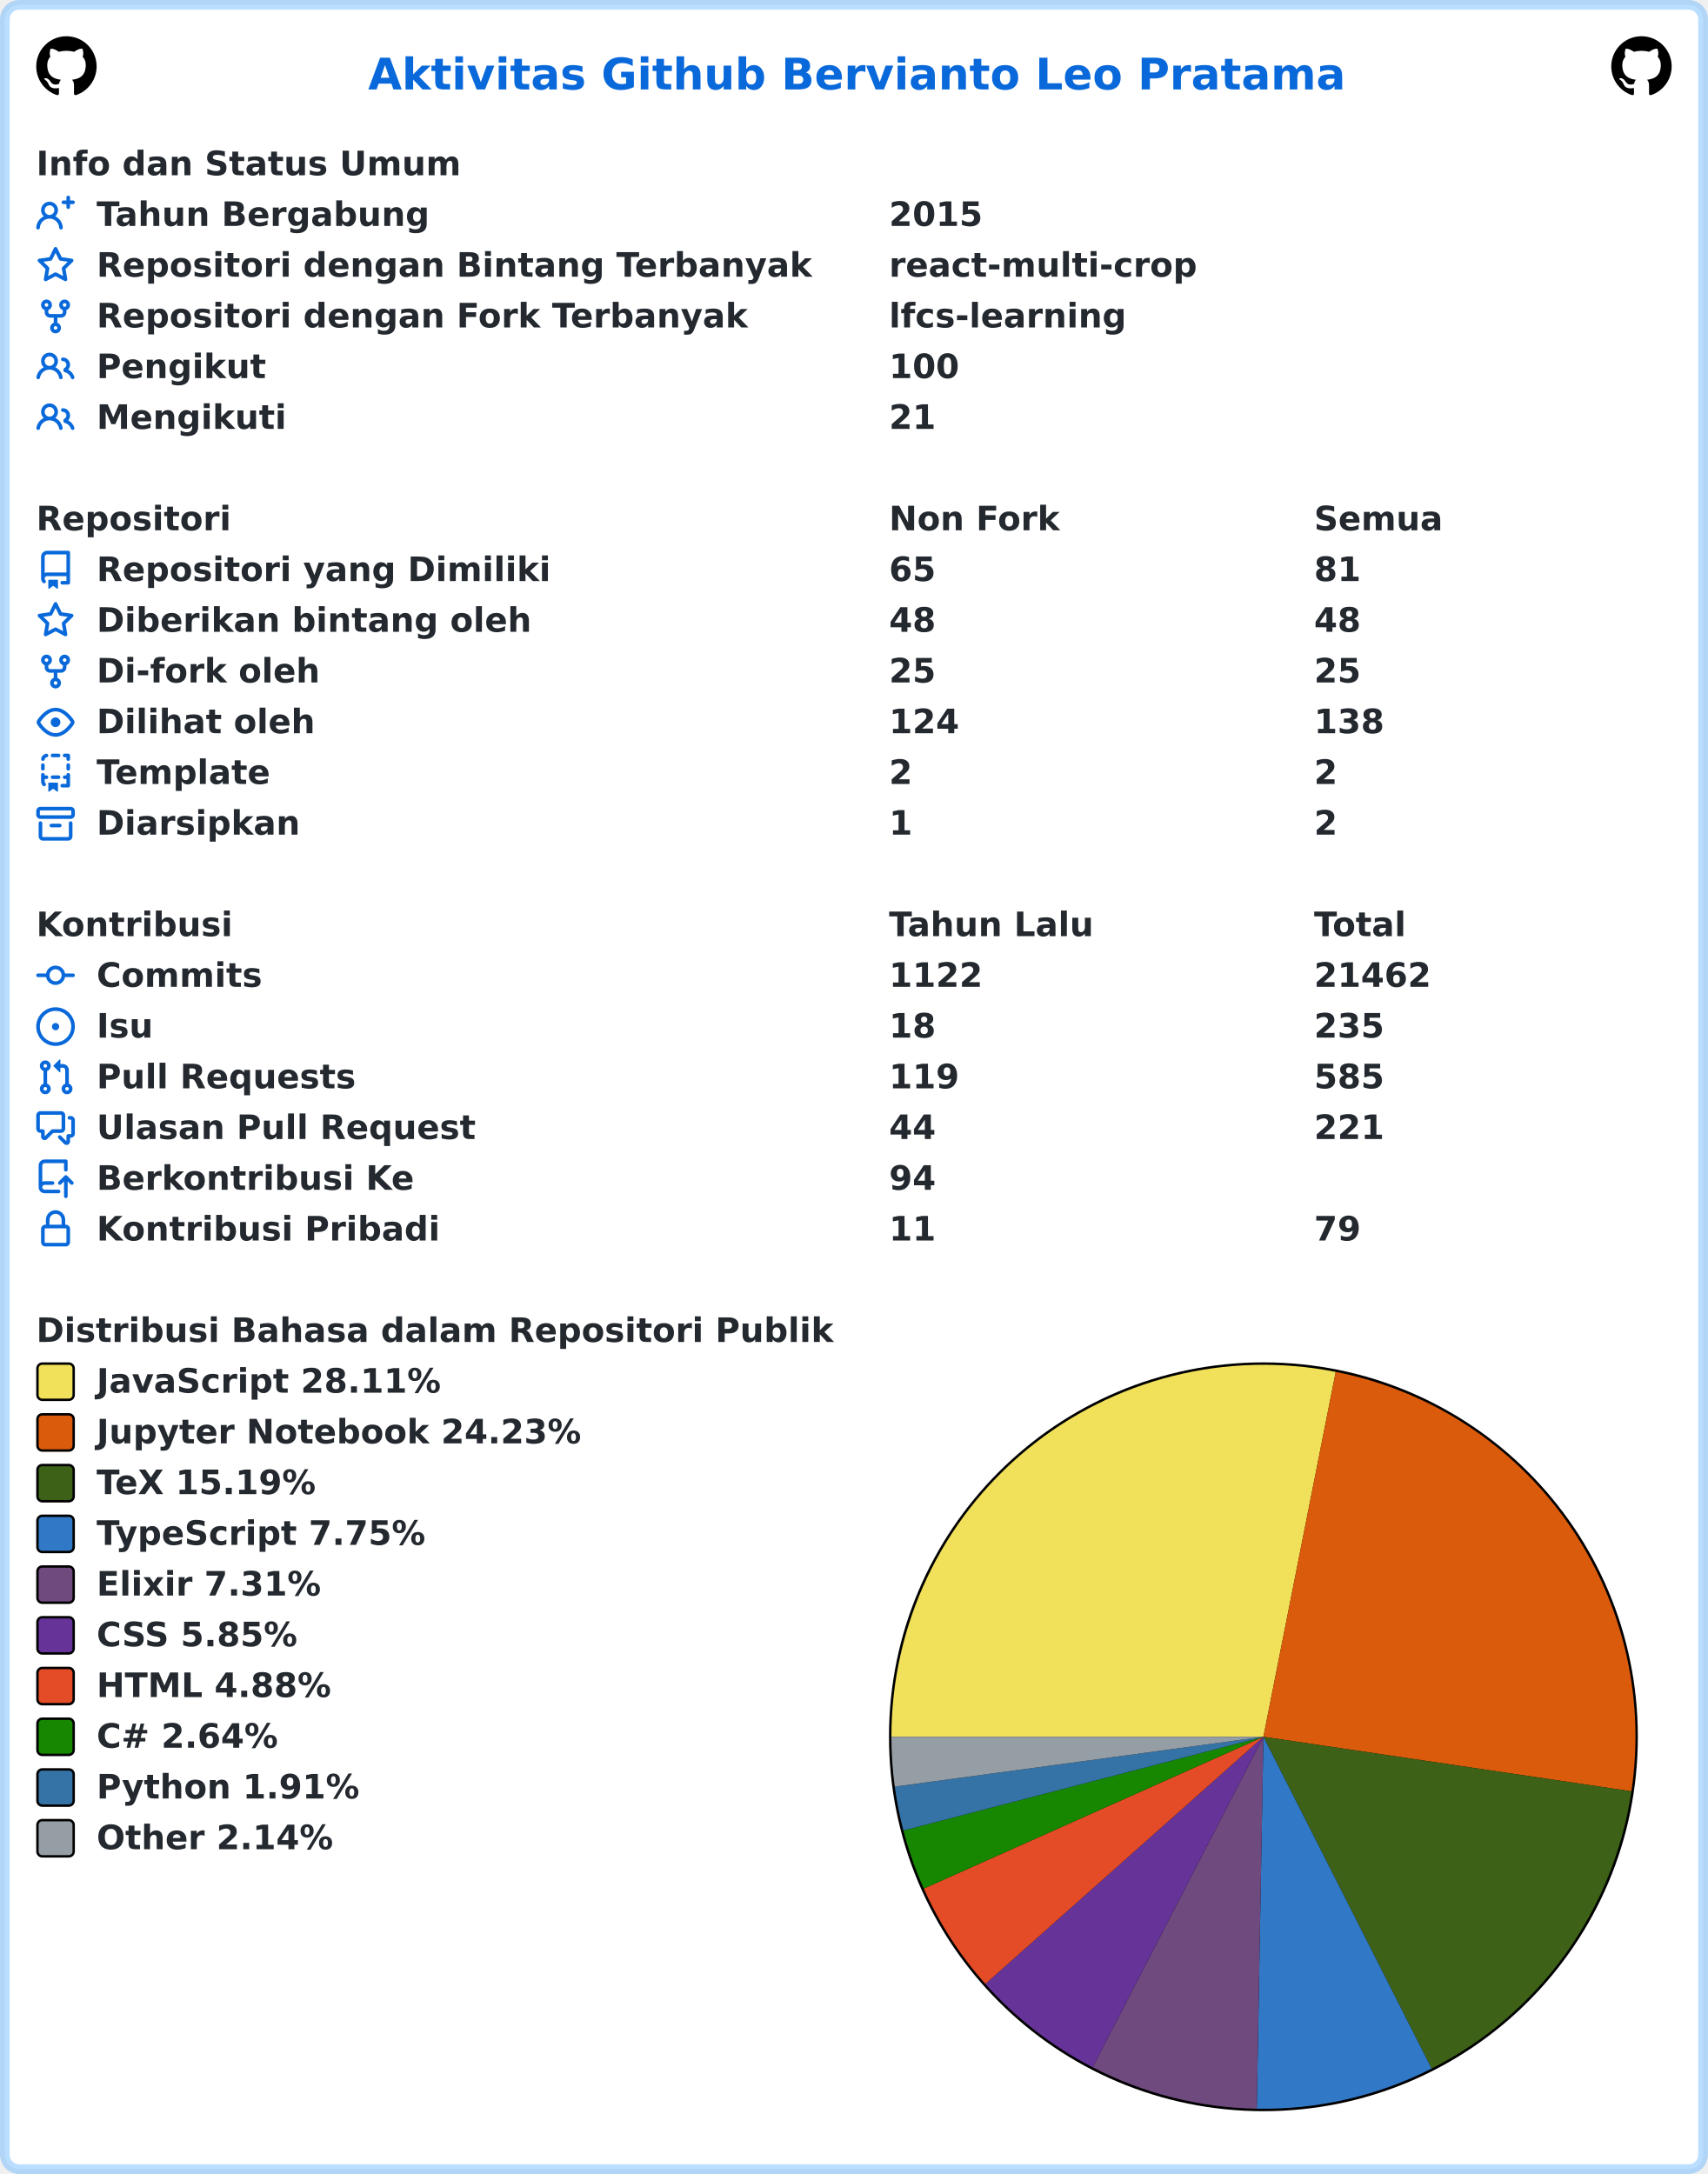
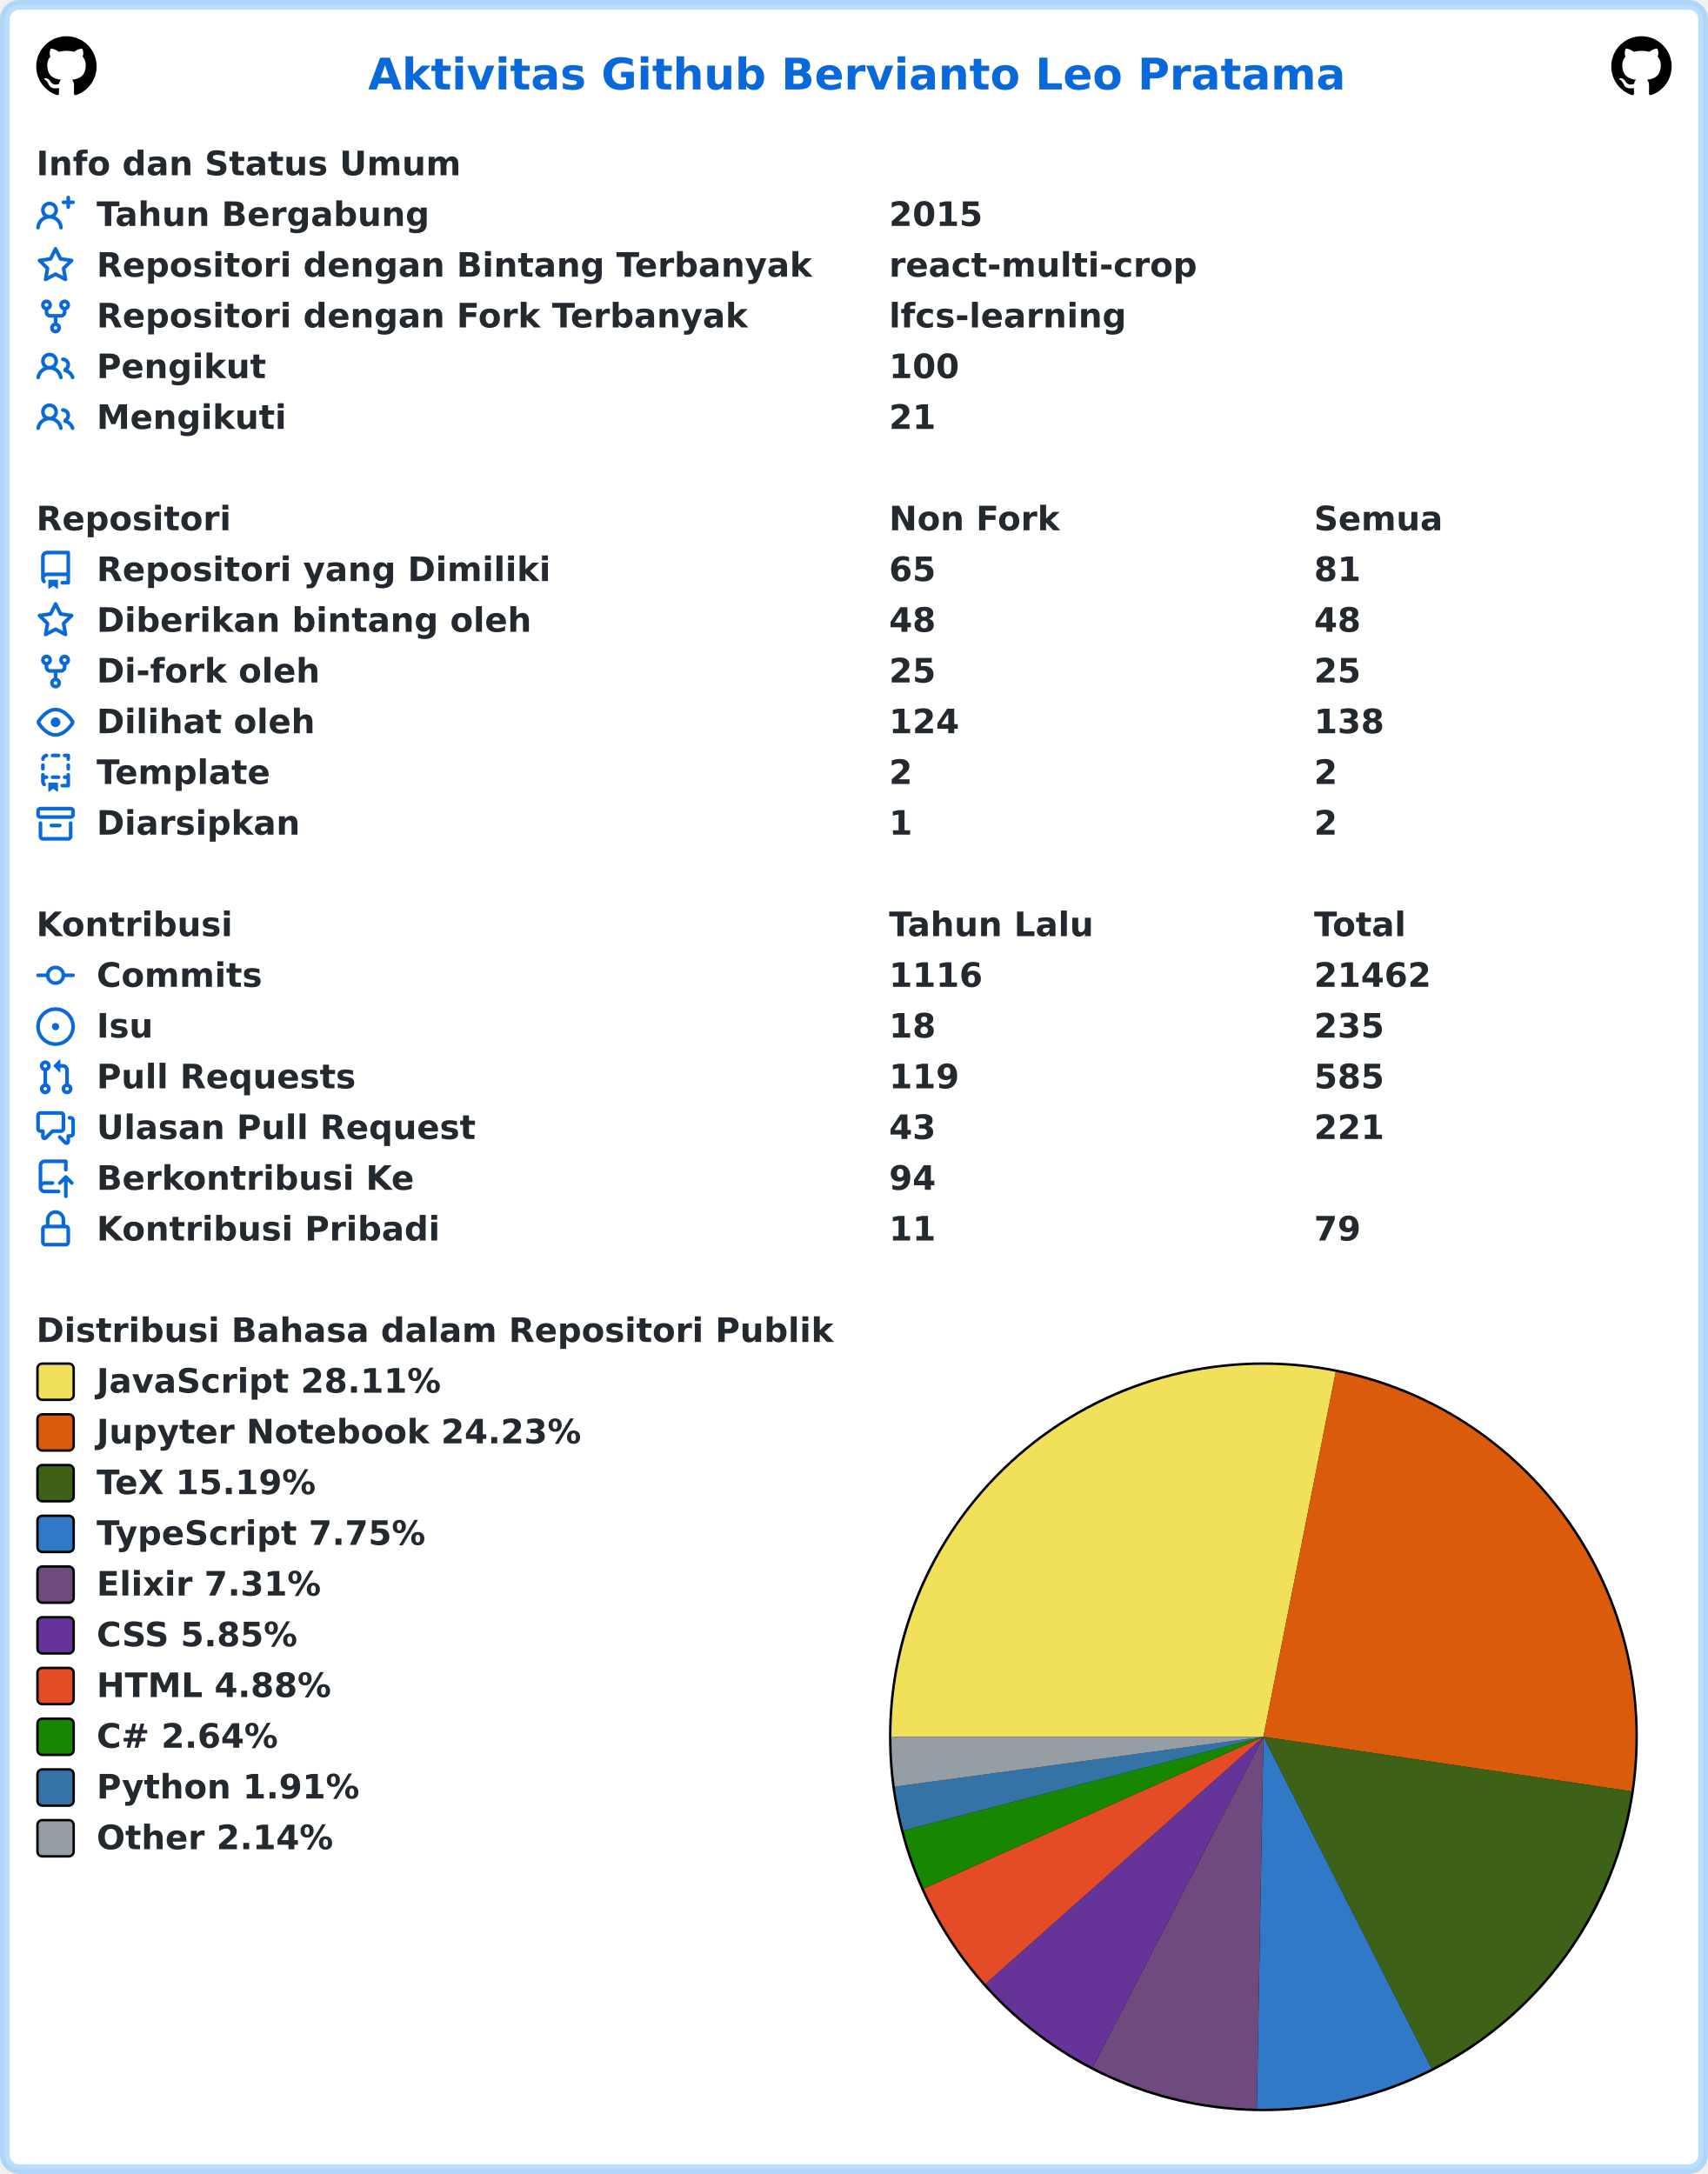
<svg xmlns="http://www.w3.org/2000/svg" width="707" height="900" viewBox="0 0 707 900" lang="id" xml:lang="id">
  <rect x="2" y="2" stroke-width="4" rx="6" width="703" height="896" stroke="rgba(84,174,255,0.4)" fill="#ffffff" />
  <g font-weight="600" font-size="110pt" font-family="Verdana,Geneva,DejaVu Sans,sans-serif" text-rendering="geometricPrecision">
    <text x="1239" y="301" lengthAdjust="spacingAndGlyphs" textLength="3261" transform="scale(0.123)" fill="#0969da">Aktivitas Github Bervianto Leo Pratama</text>
    <svg x="15" y="15" width="25" height="25" viewBox="0 0 16 16">
      <path fill="#000000" fill-rule="evenodd" d="M8 0C3.58 0 0 3.58 0 8c0 3.54 2.29 6.53 5.47 7.59.4.07.55-.17.55-.38 0-.19-.01-.82-.01-1.49-2.01.37-2.53-.49-2.69-.94-.09-.23-.48-.94-.82-1.13-.28-.15-.68-.52-.01-.53.63-.01 1.08.58 1.23.82.72 1.21 1.87.87 2.33.66.07-.52.28-.87.51-1.07-1.78-.2-3.64-.89-3.64-3.95 0-.87.31-1.59.82-2.15-.08-.2-.36-1.02.08-2.12 0 0 .67-.21 2.2.82.64-.18 1.32-.27 2-.27.68 0 1.36.09 2 .27 1.53-1.04 2.2-.82 2.2-.82.44 1.1.16 1.92.08 2.12.51.56.82 1.27.82 2.15 0 3.07-1.87 3.75-3.65 3.95.29.25.54.73.54 1.48 0 1.07-.01 1.93-.01 2.2 0 .21.15.46.55.38A8.013 8.013 0 0016 8c0-4.42-3.58-8-8-8z" />
    </svg>
    <svg x="667" y="15" width="25" height="25" viewBox="0 0 16 16">
      <path fill="#000000" fill-rule="evenodd" d="M8 0C3.58 0 0 3.58 0 8c0 3.54 2.29 6.53 5.47 7.59.4.07.55-.17.55-.38 0-.19-.01-.82-.01-1.49-2.01.37-2.53-.49-2.69-.94-.09-.23-.48-.94-.82-1.13-.28-.15-.68-.52-.01-.53.63-.01 1.08.58 1.23.82.72 1.21 1.87.87 2.33.66.07-.52.28-.87.51-1.07-1.78-.2-3.64-.89-3.64-3.95 0-.87.31-1.59.82-2.15-.08-.2-.36-1.02.08-2.12 0 0 .67-.21 2.2.82.64-.18 1.32-.27 2-.27.68 0 1.36.09 2 .27 1.53-1.04 2.2-.82 2.2-.82.44 1.1.16 1.92.08 2.12.51.56.82 1.27.82 2.15 0 3.07-1.87 3.75-3.65 3.95.29.25.54.73.54 1.48 0 1.07-.01 1.93-.01 2.2 0 .21.15.46.55.38A8.013 8.013 0 0016 8c0-4.42-3.58-8-8-8z" />
    </svg>
    <g transform="translate(0, 60)" fill="#24292f">
      <g transform="translate(15, 0)">
        <g transform="scale(0.095)">
          <text x="0" y="132" textLength="1852" lengthAdjust="spacingAndGlyphs">Info dan Status Umum</text>
        </g>
      </g>
      <g transform="translate(15, 21)">
        <path fill="#0969da" fill-rule="evenodd" d="M13.25 0a.75.75 0 01.75.75V2h1.25a.75.75 0 010 1.5H14v1.25a.75.75 0 01-1.5 0V3.5h-1.25a.75.75 0 010-1.5h1.25V.75a.75.75 0 01.75-.75zM5.5 4a2 2 0 100 4 2 2 0 000-4zm2.4 4.548a3.5 3.5 0 10-4.799 0 5.527 5.527 0 00-3.1 4.66.75.75 0 101.498.085A4.01 4.01 0 015.5 9.5a4.01 4.01 0 014.001 3.793.75.75 0 101.498-.086 5.527 5.527 0 00-3.1-4.659z" />
        <g transform="scale(0.095)">
          <text lengthAdjust="spacingAndGlyphs" textLength="1478" x="263" y="132">Tahun Bergabung</text>
          <text lengthAdjust="spacingAndGlyphs" textLength="420" x="3716" y="132">2015</text>
        </g>
      </g>
      <g transform="translate(15, 42)">
        <path fill="#0969da" fill-rule="evenodd" d="M8 .25a.75.75 0 01.673.418l1.882 3.815 4.21.612a.75.75 0 01.416 1.279l-3.046 2.97.719 4.192a.75.75 0 01-1.088.791L8 12.347l-3.766 1.98a.75.75 0 01-1.088-.79l.72-4.194L.818 6.374a.75.75 0 01.416-1.28l4.21-.611L7.327.668A.75.75 0 018 .25zm0 2.445L6.615 5.5a.75.75 0 01-.564.41l-3.097.45 2.24 2.184a.75.75 0 01.216.664l-.528 3.084 2.769-1.456a.75.75 0 01.698 0l2.77 1.456-.53-3.084a.75.75 0 01.216-.664l2.24-2.183-3.096-.45a.75.75 0 01-.564-.41L8 2.694v.001z" />
        <g transform="scale(0.095)">
          <text lengthAdjust="spacingAndGlyphs" textLength="3126" x="263" y="132">Repositori dengan Bintang Terbanyak</text>
          <text lengthAdjust="spacingAndGlyphs" textLength="1330" x="3716" y="132">react-multi-crop</text>
        </g>
      </g>
      <g transform="translate(15, 63)">
        <path fill="#0969da" fill-rule="evenodd" d="M5 3.25a.75.75 0 11-1.5 0 .75.75 0 011.5 0zm0 2.122a2.25 2.25 0 10-1.5 0v.878A2.25 2.25 0 005.75 8.5h1.5v2.128a2.251 2.251 0 101.5 0V8.5h1.5a2.25 2.25 0 002.25-2.25v-.878a2.25 2.25 0 10-1.5 0v.878a.75.75 0 01-.75.75h-4.5A.75.75 0 015 6.25v-.878zm3.75 7.378a.75.75 0 11-1.5 0 .75.75 0 011.5 0zm3-8.75a.75.75 0 100-1.5.75.75 0 000 1.5z" />
        <g transform="scale(0.095)">
          <text lengthAdjust="spacingAndGlyphs" textLength="2846" x="263" y="132">Repositori dengan Fork Terbanyak</text>
          <text lengthAdjust="spacingAndGlyphs" textLength="1018" x="3716" y="132">lfcs-learning</text>
        </g>
      </g>
      <g transform="translate(15, 84)">
        <path fill="#0969da" fill-rule="evenodd" d="M5.5 3.5a2 2 0 100 4 2 2 0 000-4zM2 5.5a3.5 3.5 0 115.898 2.549 5.507 5.507 0 013.034 4.084.75.75 0 11-1.482.235 4.001 4.001 0 00-7.9 0 .75.75 0 01-1.482-.236A5.507 5.507 0 013.102 8.05 3.49 3.49 0 012 5.5zM11 4a.75.75 0 100 1.5 1.5 1.5 0 01.666 2.844.75.75 0 00-.416.672v.352a.75.75 0 00.574.73c1.2.289 2.162 1.2 2.522 2.372a.75.75 0 101.434-.44 5.01 5.01 0 00-2.56-3.012A3 3 0 0011 4z" />
        <g transform="scale(0.095)">
          <text lengthAdjust="spacingAndGlyphs" textLength="723" x="263" y="132">Pengikut</text>
          <text lengthAdjust="spacingAndGlyphs" textLength="315" x="3716" y="132">100</text>
        </g>
      </g>
      <g transform="translate(15, 105)">
        <path fill="#0969da" fill-rule="evenodd" d="M5.5 3.5a2 2 0 100 4 2 2 0 000-4zM2 5.5a3.5 3.5 0 115.898 2.549 5.507 5.507 0 013.034 4.084.75.75 0 11-1.482.235 4.001 4.001 0 00-7.9 0 .75.75 0 01-1.482-.236A5.507 5.507 0 013.102 8.05 3.49 3.49 0 012 5.5zM11 4a.75.75 0 100 1.5 1.5 1.5 0 01.666 2.844.75.75 0 00-.416.672v.352a.75.75 0 00.574.73c1.2.289 2.162 1.2 2.522 2.372a.75.75 0 101.434-.44 5.01 5.01 0 00-2.56-3.012A3 3 0 0011 4z" />
        <g transform="scale(0.095)">
          <text lengthAdjust="spacingAndGlyphs" textLength="813" x="263" y="132">Mengikuti</text>
          <text lengthAdjust="spacingAndGlyphs" textLength="210" x="3716" y="132">21</text>
        </g>
      </g>
    </g>
    <g transform="translate(0, 207)" fill="#24292f">
      <g transform="translate(15, 0)">
        <g transform="scale(0.095)">
          <text x="0" y="132" textLength="832" lengthAdjust="spacingAndGlyphs">Repositori</text>
          <text x="3716" y="132" textLength="740" lengthAdjust="spacingAndGlyphs">Non Fork</text>
          <text x="5568" y="132" textLength="573" lengthAdjust="spacingAndGlyphs">Semua</text>
        </g>
      </g>
      <g transform="translate(15, 21)">
        <path fill="#0969da" fill-rule="evenodd" d="M2 2.5A2.5 2.5 0 014.5 0h8.75a.75.75 0 01.75.75v12.5a.75.75 0 01-.75.75h-2.5a.75.75 0 110-1.5h1.75v-2h-8a1 1 0 00-.714 1.7.75.75 0 01-1.072 1.05A2.495 2.495 0 012 11.5v-9zm10.5-1V9h-8c-.356 0-.694.074-1 .208V2.5a1 1 0 011-1h8zM5 12.25v3.25a.25.25 0 00.4.2l1.45-1.087a.25.25 0 01.3 0L8.6 15.7a.25.25 0 00.4-.2v-3.25a.25.25 0 00-.25-.25h-3.5a.25.25 0 00-.25.25z" />
        <g transform="scale(0.095)">
          <text lengthAdjust="spacingAndGlyphs" textLength="1962" x="263" y="132">Repositori yang Dimiliki</text>
          <text lengthAdjust="spacingAndGlyphs" textLength="210" x="3716" y="132">65</text>
          <text lengthAdjust="spacingAndGlyphs" textLength="210" x="5568" y="132">81</text>
        </g>
      </g>
      <g transform="translate(15, 42)">
        <path fill="#0969da" fill-rule="evenodd" d="M8 .25a.75.75 0 01.673.418l1.882 3.815 4.21.612a.75.75 0 01.416 1.279l-3.046 2.97.719 4.192a.75.75 0 01-1.088.791L8 12.347l-3.766 1.98a.75.75 0 01-1.088-.79l.72-4.194L.818 6.374a.75.75 0 01.416-1.28l4.21-.611L7.327.668A.75.75 0 018 .25zm0 2.445L6.615 5.5a.75.75 0 01-.564.41l-3.097.45 2.24 2.184a.75.75 0 01.216.664l-.528 3.084 2.769-1.456a.75.75 0 01.698 0l2.77 1.456-.53-3.084a.75.75 0 01.216-.664l2.24-2.183-3.096-.45a.75.75 0 01-.564-.41L8 2.694v.001z" />
        <g transform="scale(0.095)">
          <text lengthAdjust="spacingAndGlyphs" textLength="1887" x="263" y="132">Diberikan bintang oleh</text>
          <text lengthAdjust="spacingAndGlyphs" textLength="210" x="3716" y="132">48</text>
          <text lengthAdjust="spacingAndGlyphs" textLength="210" x="5568" y="132">48</text>
        </g>
      </g>
      <g transform="translate(15, 63)">
        <path fill="#0969da" fill-rule="evenodd" d="M5 3.25a.75.75 0 11-1.5 0 .75.75 0 011.5 0zm0 2.122a2.25 2.25 0 10-1.5 0v.878A2.25 2.25 0 005.75 8.5h1.5v2.128a2.251 2.251 0 101.5 0V8.5h1.5a2.25 2.25 0 002.25-2.25v-.878a2.25 2.25 0 10-1.5 0v.878a.75.75 0 01-.75.75h-4.5A.75.75 0 015 6.25v-.878zm3.75 7.378a.75.75 0 11-1.5 0 .75.75 0 011.5 0zm3-8.75a.75.75 0 100-1.5.75.75 0 000 1.5z" />
        <g transform="scale(0.095)">
          <text lengthAdjust="spacingAndGlyphs" textLength="963" x="263" y="132">Di-fork oleh</text>
          <text lengthAdjust="spacingAndGlyphs" textLength="210" x="3716" y="132">25</text>
          <text lengthAdjust="spacingAndGlyphs" textLength="210" x="5568" y="132">25</text>
        </g>
      </g>
      <g transform="translate(15, 84)">
        <path fill="#0969da" fill-rule="evenodd" d="M1.679 7.932c.412-.621 1.242-1.75 2.366-2.717C5.175 4.242 6.527 3.5 8 3.5c1.473 0 2.824.742 3.955 1.715 1.124.967 1.954 2.096 2.366 2.717a.119.119 0 010 .136c-.412.621-1.242 1.75-2.366 2.717C10.825 11.758 9.473 12.5 8 12.5c-1.473 0-2.824-.742-3.955-1.715C2.92 9.818 2.09 8.69 1.679 8.068a.119.119 0 010-.136zM8 2c-1.981 0-3.67.992-4.933 2.078C1.797 5.169.88 6.423.43 7.1a1.619 1.619 0 000 1.798c.45.678 1.367 1.932 2.637 3.024C4.329 13.008 6.019 14 8 14c1.981 0 3.67-.992 4.933-2.078 1.27-1.091 2.187-2.345 2.637-3.023a1.619 1.619 0 000-1.798c-.45-.678-1.367-1.932-2.637-3.023C11.671 2.992 9.981 2 8 2zm0 8a2 2 0 100-4 2 2 0 000 4z" />
        <g transform="scale(0.095)">
          <text lengthAdjust="spacingAndGlyphs" textLength="944" x="263" y="132">Dilihat oleh</text>
          <text lengthAdjust="spacingAndGlyphs" textLength="315" x="3716" y="132">124</text>
          <text lengthAdjust="spacingAndGlyphs" textLength="315" x="5568" y="132">138</text>
        </g>
      </g>
      <g transform="translate(15, 105)">
        <path fill="#0969da" fill-rule="evenodd" d="M6 .75A.75.75 0 016.75 0h2.5a.75.75 0 010 1.5h-2.5A.75.75 0 016 .75zm5 0a.75.75 0 01.75-.75h1.5a.75.75 0 01.75.75v1.5a.75.75 0 01-1.5 0V1.5h-.75A.75.75 0 0111 .75zM4.992.662a.75.75 0 01-.636.848c-.436.063-.783.41-.846.846a.75.75 0 01-1.485-.212A2.501 2.501 0 014.144.025a.75.75 0 01.848.637zM2.75 4a.75.75 0 01.75.75v1.5a.75.75 0 01-1.5 0v-1.5A.75.75 0 012.75 4zm10.5 0a.75.75 0 01.75.75v1.5a.75.75 0 01-1.5 0v-1.5a.75.75 0 01.75-.75zM2.75 8a.75.75 0 01.75.75v.268A1.72 1.72 0 013.75 9h.5a.75.75 0 010 1.5h-.5a.25.25 0 00-.25.25v.75c0 .28.114.532.3.714a.75.75 0 01-1.05 1.072A2.495 2.495 0 012 11.5V8.75A.75.75 0 012.75 8zm10.5 0a.75.75 0 01.75.75v4.5a.75.75 0 01-.75.75h-2.5a.75.75 0 010-1.5h1.75v-2h-.75a.75.75 0 010-1.5h.75v-.25a.75.75 0 01.75-.75zM6 9.75A.75.75 0 016.75 9h2.5a.75.75 0 010 1.5h-2.5A.75.75 0 016 9.75zm-1 2.5v3.25a.25.25 0 00.4.2l1.45-1.087a.25.25 0 01.3 0L8.6 15.7a.25.25 0 00.4-.2v-3.25a.25.25 0 00-.25-.25h-3.5a.25.25 0 00-.25.25z" />
        <g transform="scale(0.095)">
          <text lengthAdjust="spacingAndGlyphs" textLength="783" x="263" y="132">Template</text>
          <text lengthAdjust="spacingAndGlyphs" textLength="105" x="3716" y="132">2</text>
          <text lengthAdjust="spacingAndGlyphs" textLength="105" x="5568" y="132">2</text>
        </g>
      </g>
      <g transform="translate(15, 126)">
        <path fill="#0969da" fill-rule="evenodd" d="M1.75 2.5a.25.25 0 00-.25.25v1.5c0 .138.112.25.25.25h12.5a.25.25 0 00.25-.25v-1.5a.25.25 0 00-.25-.25H1.75zM0 2.75C0 1.784.784 1 1.75 1h12.5c.966 0 1.75.784 1.75 1.75v1.5A1.75 1.75 0 0114.25 6H1.75A1.75 1.75 0 010 4.25v-1.5zM1.75 7a.75.75 0 01.75.75v5.5c0 .138.112.25.25.25h10.5a.25.25 0 00.25-.25v-5.5a.75.75 0 111.5 0v5.5A1.75 1.75 0 0113.25 15H2.75A1.75 1.75 0 011 13.25v-5.5A.75.75 0 011.75 7zm4.5 1a.75.75 0 000 1.5h3.5a.75.75 0 100-1.5h-3.5z" />
        <g transform="scale(0.095)">
          <text lengthAdjust="spacingAndGlyphs" textLength="880" x="263" y="132">Diarsipkan</text>
          <text lengthAdjust="spacingAndGlyphs" textLength="105" x="3716" y="132">1</text>
          <text lengthAdjust="spacingAndGlyphs" textLength="105" x="5568" y="132">2</text>
        </g>
      </g>
    </g>
    <g transform="translate(0, 375)" fill="#24292f">
      <g transform="translate(15, 0)">
        <g transform="scale(0.095)">
          <text x="0" y="132" textLength="834" lengthAdjust="spacingAndGlyphs">Kontribusi</text>
          <text x="3716" y="132" textLength="914" lengthAdjust="spacingAndGlyphs">Tahun Lalu</text>
          <text x="5568" y="132" textLength="414" lengthAdjust="spacingAndGlyphs">Total</text>
        </g>
      </g>
      <g transform="translate(15, 21)">
        <path fill="#0969da" fill-rule="evenodd" d="M10.5 7.75a2.5 2.5 0 11-5 0 2.5 2.5 0 015 0zm1.43.75a4.002 4.002 0 01-7.86 0H.75a.75.75 0 110-1.5h3.32a4.001 4.001 0 017.86 0h3.32a.75.75 0 110 1.5h-3.32z" />
        <g transform="scale(0.095)">
          <text lengthAdjust="spacingAndGlyphs" textLength="734" x="263" y="132">Commits</text>
-           <text lengthAdjust="spacingAndGlyphs" textLength="420" x="3716" y="132">1122</text>
+           <text lengthAdjust="spacingAndGlyphs" textLength="420" x="3716" y="132">1116</text>
          <text lengthAdjust="spacingAndGlyphs" textLength="525" x="5568" y="132">21462</text>
        </g>
      </g>
      <g transform="translate(15, 42)">
        <path fill="#0969da" d="M8 9.5a1.5 1.5 0 100-3 1.5 1.5 0 000 3z" />
        <path fill="#0969da" fill-rule="evenodd" d="M8 0a8 8 0 100 16A8 8 0 008 0zM1.5 8a6.5 6.5 0 1113 0 6.5 6.5 0 01-13 0z" />
        <g transform="scale(0.095)">
          <text lengthAdjust="spacingAndGlyphs" textLength="238" x="263" y="132">Isu</text>
          <text lengthAdjust="spacingAndGlyphs" textLength="210" x="3716" y="132">18</text>
          <text lengthAdjust="spacingAndGlyphs" textLength="315" x="5568" y="132">235</text>
        </g>
      </g>
      <g transform="translate(15, 63)">
        <path fill="#0969da" fill-rule="evenodd" d="M7.177 3.073L9.573.677A.25.25 0 0110 .854v4.792a.25.25 0 01-.427.177L7.177 3.427a.25.25 0 010-.354zM3.75 2.5a.75.75 0 100 1.5.75.75 0 000-1.5zm-2.25.75a2.25 2.25 0 113 2.122v5.256a2.251 2.251 0 11-1.5 0V5.372A2.25 2.25 0 011.5 3.25zM11 2.5h-1V4h1a1 1 0 011 1v5.628a2.251 2.251 0 101.5 0V5A2.5 2.5 0 0011 2.5zm1 10.25a.75.75 0 111.5 0 .75.75 0 01-1.5 0zM3.75 12a.75.75 0 100 1.5.75.75 0 000-1.5z" />
        <g transform="scale(0.095)">
          <text lengthAdjust="spacingAndGlyphs" textLength="1113" x="263" y="132">Pull Requests</text>
          <text lengthAdjust="spacingAndGlyphs" textLength="315" x="3716" y="132">119</text>
          <text lengthAdjust="spacingAndGlyphs" textLength="315" x="5568" y="132">585</text>
        </g>
      </g>
      <g transform="translate(15, 84)">
        <path fill="#0969da" fill-rule="evenodd" d="M1.5 2.75a.25.25 0 01.25-.25h8.5a.25.25 0 01.25.25v5.5a.25.25 0 01-.25.25h-3.5a.75.75 0 00-.53.22L3.5 11.44V9.25a.75.75 0 00-.75-.75h-1a.25.25 0 01-.25-.25v-5.5zM1.75 1A1.75 1.75 0 000 2.75v5.5C0 9.216.784 10 1.75 10H2v1.543a1.457 1.457 0 002.487 1.03L7.061 10h3.189A1.75 1.75 0 0012 8.25v-5.5A1.75 1.75 0 0010.25 1h-8.5zM14.5 4.75a.25.25 0 00-.25-.25h-.5a.75.75 0 110-1.5h.5c.966 0 1.75.784 1.75 1.75v5.5A1.75 1.75 0 0114.25 12H14v1.543a1.457 1.457 0 01-2.487 1.03L9.22 12.28a.75.75 0 111.06-1.06l2.22 2.22v-2.19a.75.75 0 01.75-.75h1a.25.25 0 00.25-.25v-5.5z" />
        <g transform="scale(0.095)">
          <text lengthAdjust="spacingAndGlyphs" textLength="1640" x="263" y="132">Ulasan Pull Request</text>
-           <text lengthAdjust="spacingAndGlyphs" textLength="210" x="3716" y="132">44</text>
+           <text lengthAdjust="spacingAndGlyphs" textLength="210" x="3716" y="132">43</text>
          <text lengthAdjust="spacingAndGlyphs" textLength="315" x="5568" y="132">221</text>
        </g>
      </g>
      <g transform="translate(15, 105)">
        <path fill="#0969da" fill-rule="evenodd" d="M1 2.5A2.5 2.5 0 013.5 0h8.75a.75.75 0 01.75.75v3.5a.75.75 0 01-1.5 0V1.5h-8a1 1 0 00-1 1v6.708A2.492 2.492 0 013.5 9h3.25a.75.75 0 010 1.5H3.5a1 1 0 100 2h5.75a.75.75 0 010 1.5H3.5A2.5 2.5 0 011 11.5v-9zm13.23 7.79a.75.75 0 001.06-1.06l-2.505-2.505a.75.75 0 00-1.06 0L9.22 9.229a.75.75 0 001.06 1.061l1.225-1.224v6.184a.75.75 0 001.5 0V9.066l1.224 1.224z" />
        <g transform="scale(0.095)">
          <text lengthAdjust="spacingAndGlyphs" textLength="1366" x="263" y="132">Berkontribusi Ke</text>
          <text lengthAdjust="spacingAndGlyphs" textLength="210" x="3716" y="132">94</text>
        </g>
      </g>
      <g transform="translate(15, 126)">
        <path fill="#0969da" fill-rule="evenodd" d="M4 4v2h-.25A1.75 1.75 0 002 7.75v5.5c0 .966.784 1.75 1.75 1.75h8.5A1.75 1.75 0 0014 13.25v-5.5A1.75 1.75 0 0012.25 6H12V4a4 4 0 10-8 0zm6.5 2V4a2.5 2.5 0 00-5 0v2h5zM12 7.5h.25a.25.25 0 01.25.25v5.5a.25.25 0 01-.25.25h-8.5a.25.25 0 01-.25-.25v-5.5a.25.25 0 01.25-.25H12z" />
        <g transform="scale(0.095)">
          <text lengthAdjust="spacingAndGlyphs" textLength="1456" x="263" y="132">Kontribusi Pribadi</text>
          <text lengthAdjust="spacingAndGlyphs" textLength="210" x="3716" y="132">11</text>
          <text lengthAdjust="spacingAndGlyphs" textLength="210" x="5568" y="132">79</text>
        </g>
      </g>
    </g>
    <g transform="translate(0, 543)" fill="#24292f">
      <g transform="translate(15, 0)">
        <g transform="scale(0.095)">
          <text x="0" y="132" textLength="3438" lengthAdjust="spacingAndGlyphs">Distribusi Bahasa dalam Repositori Publik</text>
        </g>
      </g>
      <g transform="translate(368, 21)">
        <circle cx="155" cy="155" r="155" fill="#000000" />
      </g>
      <g transform="translate(369, 22)">
        <path fill-rule="evenodd" fill="#f1e05a" d="M 0.0,154 A 154 154 0 0 1 183.941 2.939 L 154,154 Z" />
        <path fill-rule="evenodd" fill="#DA5B0B" d="M 183.941,2.939 A 154 154 0 0 1 306.336 176.575 L 154,154 Z" />
        <path fill-rule="evenodd" fill="#3D6117" d="M 306.336,176.575 A 154 154 0 0 1 223.627 291.361 L 154,154 Z" />
        <path fill-rule="evenodd" fill="#3178c6" d="M 223.627,291.361 A 154 154 0 0 1 151.251 307.975 L 154,154 Z" />
        <path fill-rule="evenodd" fill="#6e4a7e" d="M 151.251,307.975 A 154 154 0 0 1 83.313 290.819 L 154,154 Z" />
        <path fill-rule="evenodd" fill="#663399" d="M 83.313,290.819 A 154 154 0 0 1 38.899 256.312 L 154,154 Z" />
        <path fill-rule="evenodd" fill="#e34c26" d="M 38.899,256.312 A 154 154 0 0 1 13.402 216.836 L 154,154 Z" />
        <path fill-rule="evenodd" fill="#178600" d="M 13.402,216.836 A 154 154 0 0 1 4.969 192.804 L 154,154 Z" />
        <path fill-rule="evenodd" fill="#3572A5" d="M 4.969,192.804 A 154 154 0 0 1 1.389 174.637 L 154,154 Z" />
        <path fill-rule="evenodd" fill="#959da5" d="M 1.389,174.637 A 154 154 0 0 1 0.0 154 L 154,154 Z" />
      </g>
      <g transform="translate(15, 21)">
        <rect x="0.5" y="0.5" rx="2" width="15" height="15" fill="#f1e05a" stroke-width="1" stroke="#000000" />
        <text transform="scale(0.095)" x="263" y="132" textLength="1516" lengthAdjust="spacingAndGlyphs">JavaScript 28.11%</text>
      </g>
      <g transform="translate(15, 42)">
        <rect x="0.5" y="0.5" rx="2" width="15" height="15" fill="#DA5B0B" stroke-width="1" stroke="#000000" />
        <text transform="scale(0.095)" x="263" y="132" textLength="2126" lengthAdjust="spacingAndGlyphs">Jupyter Notebook 24.23%</text>
      </g>
      <g transform="translate(15, 63)">
        <rect x="0.5" y="0.5" rx="2" width="15" height="15" fill="#3D6117" stroke-width="1" stroke="#000000" />
        <text transform="scale(0.095)" x="263" y="132" textLength="999" lengthAdjust="spacingAndGlyphs">TeX 15.19%</text>
      </g>
      <g transform="translate(15, 84)">
        <rect x="0.5" y="0.5" rx="2" width="15" height="15" fill="#3178c6" stroke-width="1" stroke="#000000" />
        <text transform="scale(0.095)" x="263" y="132" textLength="1462" lengthAdjust="spacingAndGlyphs">TypeScript 7.75%</text>
      </g>
      <g transform="translate(15, 105)">
        <rect x="0.5" y="0.5" rx="2" width="15" height="15" fill="#6e4a7e" stroke-width="1" stroke="#000000" />
        <text transform="scale(0.095)" x="263" y="132" textLength="987" lengthAdjust="spacingAndGlyphs">Elixir 7.31%</text>
      </g>
      <g transform="translate(15, 126)">
        <rect x="0.5" y="0.5" rx="2" width="15" height="15" fill="#663399" stroke-width="1" stroke="#000000" />
        <text transform="scale(0.095)" x="263" y="132" textLength="903" lengthAdjust="spacingAndGlyphs">CSS 5.85%</text>
      </g>
      <g transform="translate(15, 147)">
        <rect x="0.5" y="0.5" rx="2" width="15" height="15" fill="#e34c26" stroke-width="1" stroke="#000000" />
        <text transform="scale(0.095)" x="263" y="132" textLength="1036" lengthAdjust="spacingAndGlyphs">HTML 4.88%</text>
      </g>
      <g transform="translate(15, 168)">
        <rect x="0.5" y="0.5" rx="2" width="15" height="15" fill="#178600" stroke-width="1" stroke="#000000" />
        <text transform="scale(0.095)" x="263" y="132" textLength="831" lengthAdjust="spacingAndGlyphs">C# 2.64%</text>
      </g>
      <g transform="translate(15, 189)">
        <rect x="0.5" y="0.5" rx="2" width="15" height="15" fill="#3572A5" stroke-width="1" stroke="#000000" />
        <text transform="scale(0.095)" x="263" y="132" textLength="1149" lengthAdjust="spacingAndGlyphs">Python 1.91%</text>
      </g>
      <g transform="translate(15, 210)">
        <rect x="0.5" y="0.5" rx="2" width="15" height="15" fill="#959da5" stroke-width="1" stroke="#000000" />
        <text transform="scale(0.095)" x="263" y="132" textLength="1047" lengthAdjust="spacingAndGlyphs">Other 2.14%</text>
      </g>
    </g>
  </g>
</svg>
